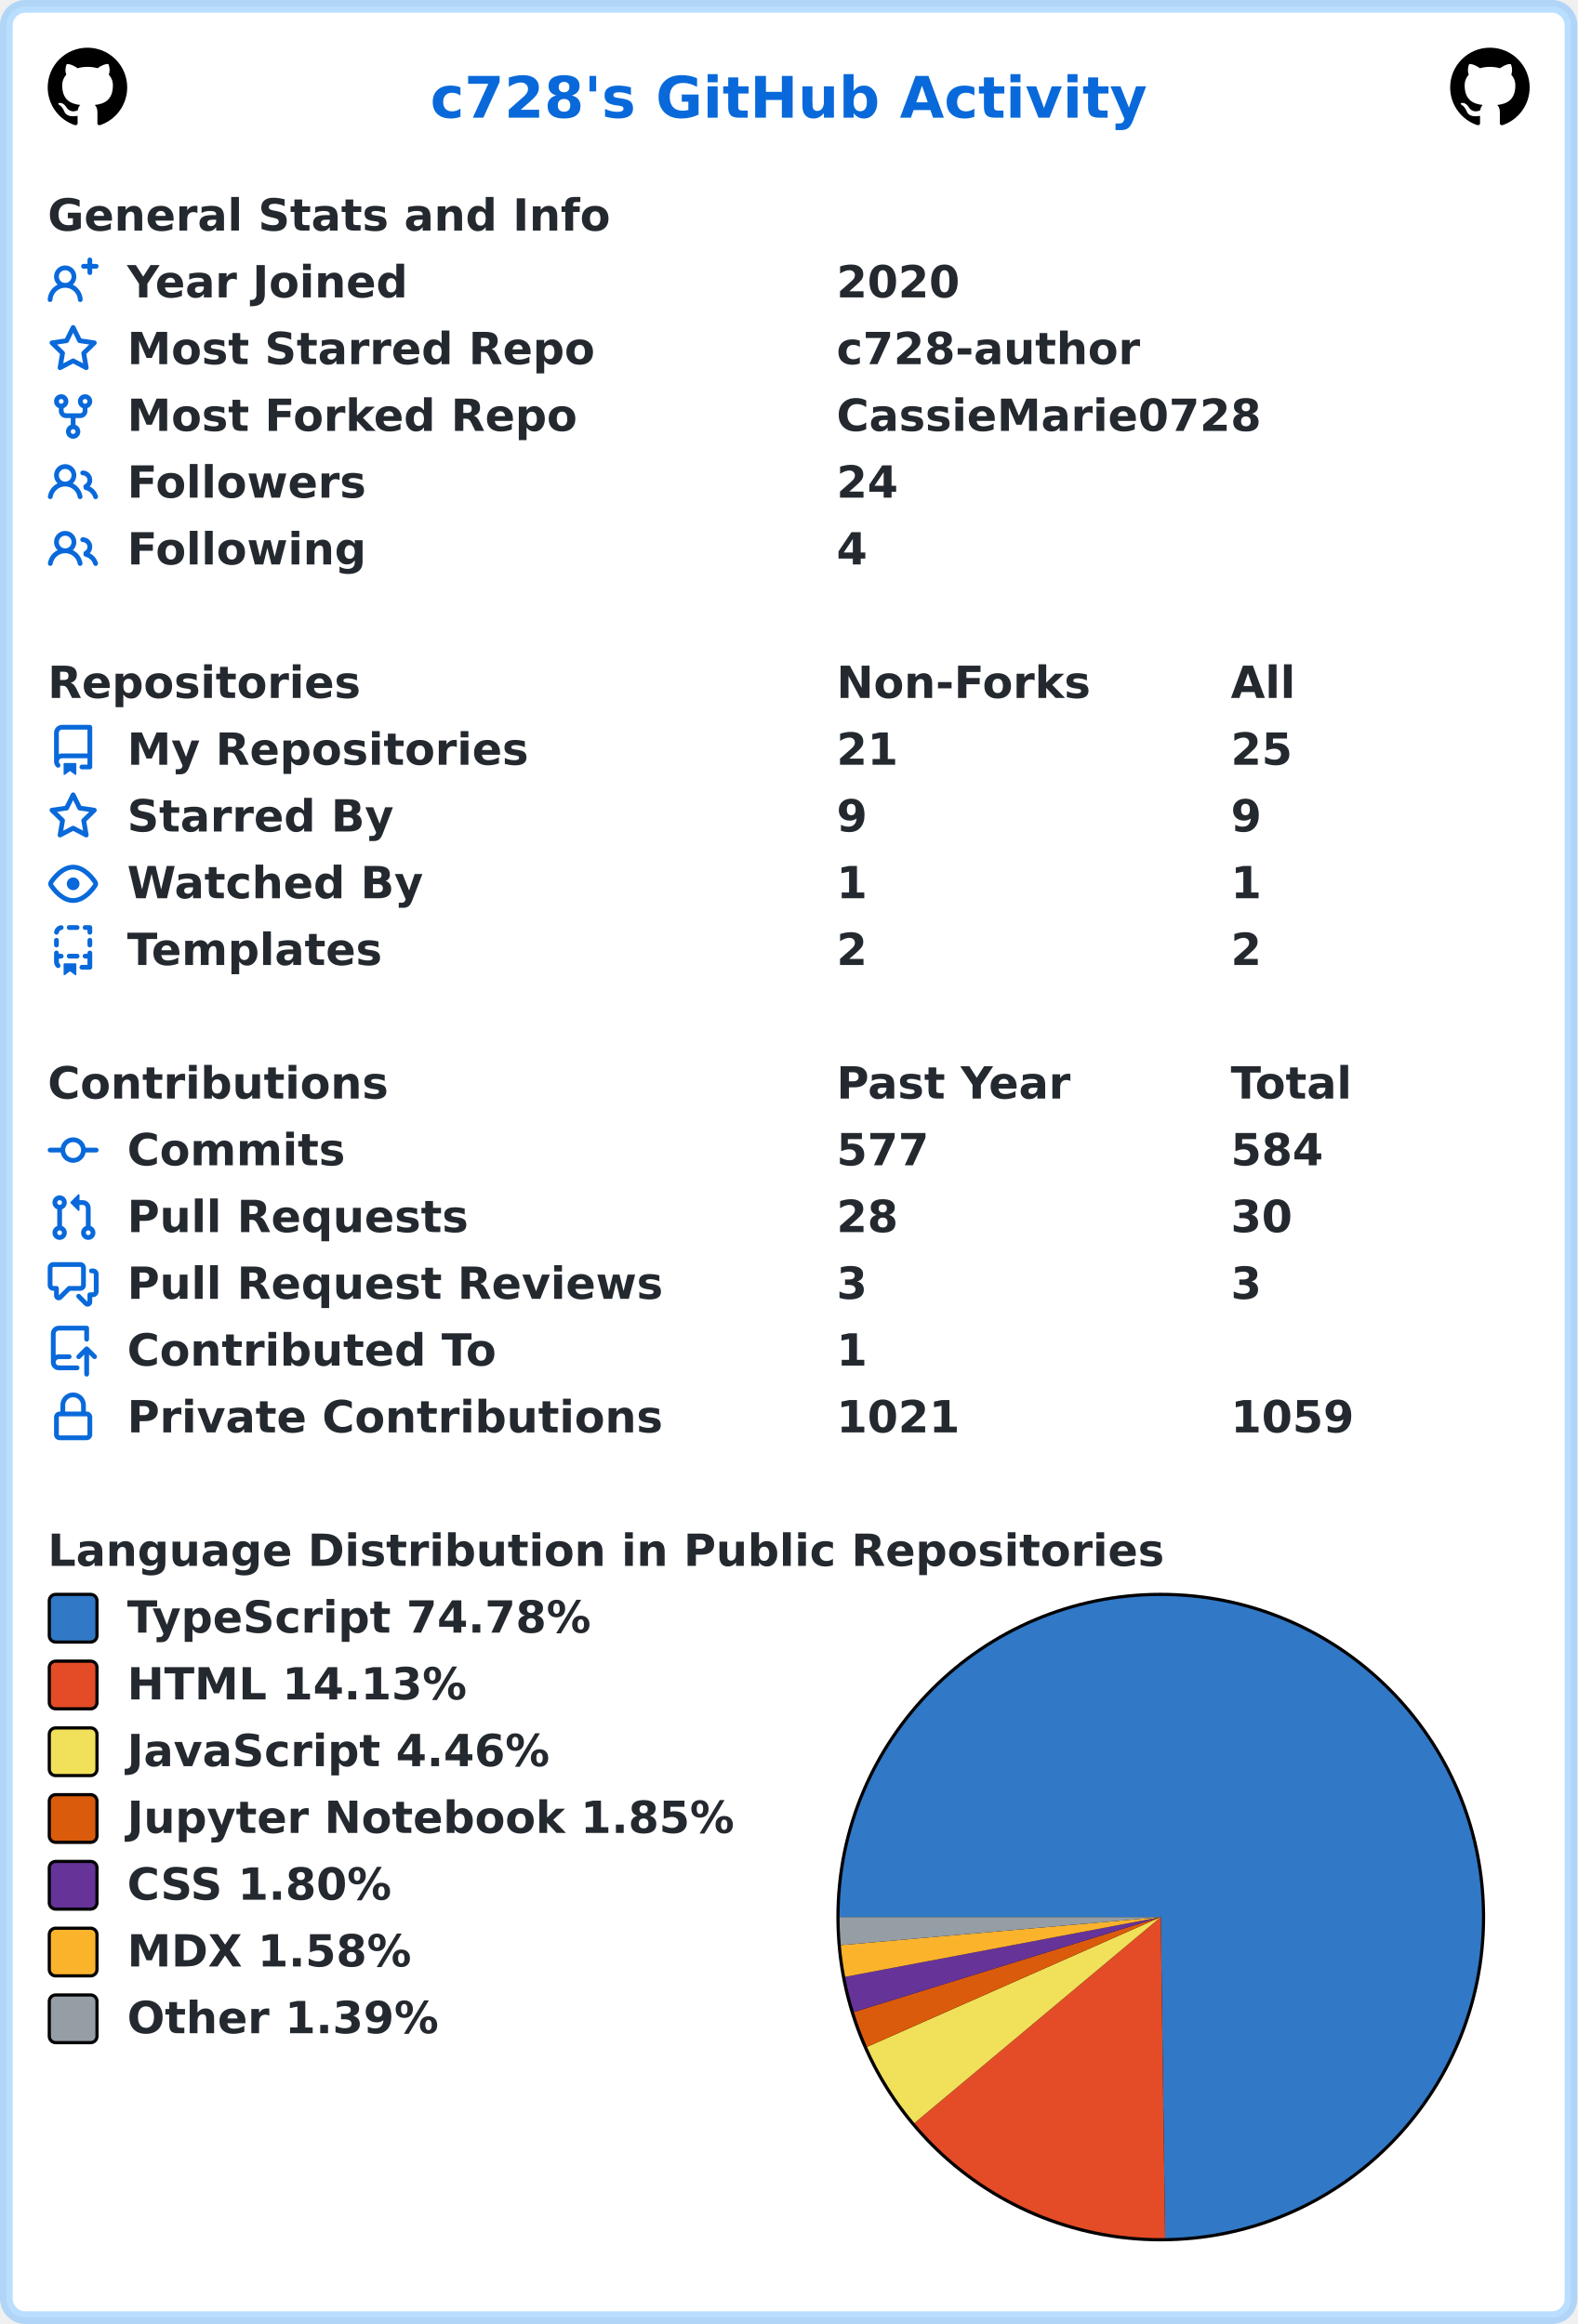
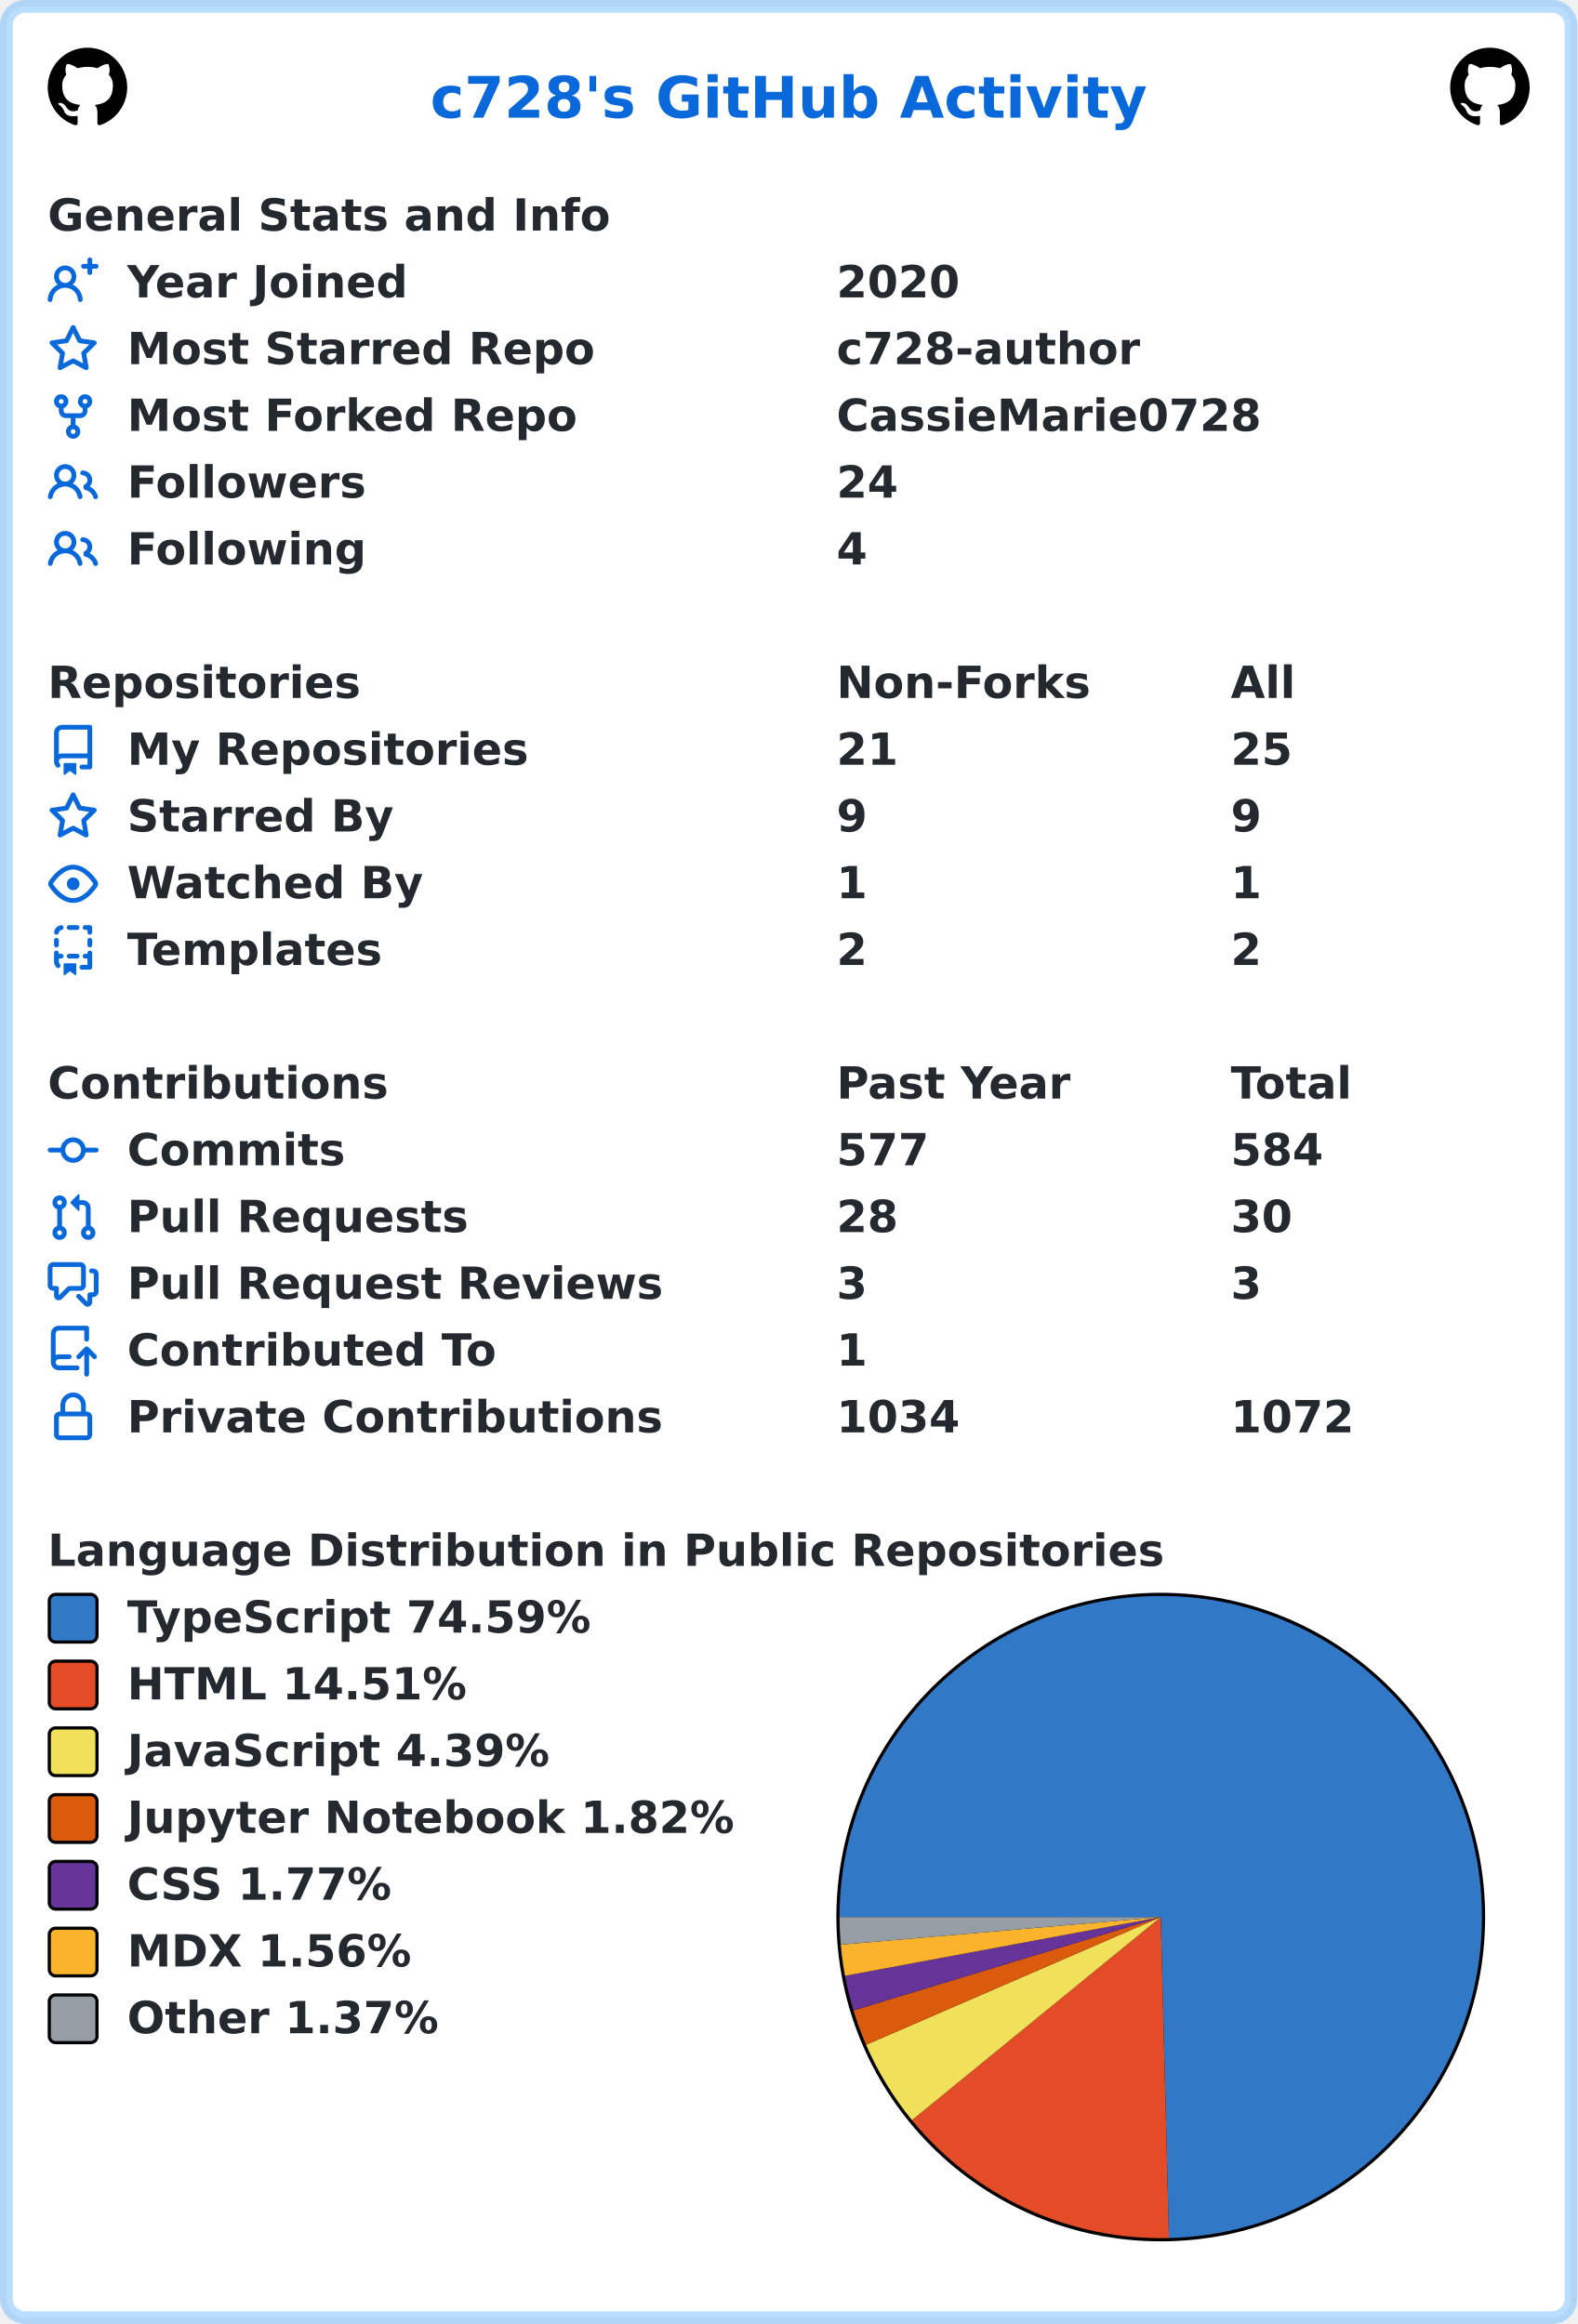
<svg xmlns="http://www.w3.org/2000/svg" width="496" height="731" viewBox="0 0 496 731" lang="en" xml:lang="en">
  <rect x="2" y="2" stroke-width="4" rx="6" width="492" height="727" stroke="rgba(84,174,255,0.4)" fill="#ffffff" />
  <g font-weight="600" font-size="110pt" font-family="Verdana,Geneva,DejaVu Sans,sans-serif" text-rendering="geometricPrecision">
    <text x="1100" y="301" lengthAdjust="spacingAndGlyphs" textLength="1833" transform="scale(0.123)" fill="#0969da">c728's GitHub Activity</text>
    <svg x="15" y="15" width="25" height="25" viewBox="0 0 16 16">
      <path fill="#000000" fill-rule="evenodd" d="M8 0C3.58 0 0 3.58 0 8c0 3.54 2.29 6.53 5.47 7.59.4.07.55-.17.55-.38 0-.19-.01-.82-.01-1.49-2.01.37-2.53-.49-2.69-.94-.09-.23-.48-.94-.82-1.13-.28-.15-.68-.52-.01-.53.63-.01 1.08.58 1.23.82.72 1.21 1.87.87 2.33.66.07-.52.28-.87.51-1.07-1.78-.2-3.64-.89-3.64-3.95 0-.87.31-1.59.82-2.15-.08-.2-.36-1.02.08-2.12 0 0 .67-.21 2.2.82.64-.18 1.32-.27 2-.27.68 0 1.36.09 2 .27 1.53-1.04 2.2-.82 2.2-.82.44 1.1.16 1.92.08 2.12.51.56.82 1.27.82 2.15 0 3.07-1.87 3.75-3.65 3.95.29.25.54.73.54 1.48 0 1.07-.01 1.93-.01 2.2 0 .21.15.46.55.38A8.013 8.013 0 0016 8c0-4.42-3.58-8-8-8z" />
    </svg>
    <svg x="456" y="15" width="25" height="25" viewBox="0 0 16 16">
      <path fill="#000000" fill-rule="evenodd" d="M8 0C3.58 0 0 3.58 0 8c0 3.54 2.29 6.53 5.47 7.59.4.07.55-.17.55-.38 0-.19-.01-.82-.01-1.49-2.01.37-2.53-.49-2.69-.94-.09-.23-.48-.94-.82-1.13-.28-.15-.68-.52-.01-.53.63-.01 1.08.58 1.23.82.72 1.21 1.87.87 2.33.66.07-.52.28-.87.51-1.07-1.78-.2-3.64-.89-3.64-3.95 0-.87.31-1.59.82-2.15-.08-.2-.36-1.02.08-2.12 0 0 .67-.21 2.2.82.64-.18 1.32-.27 2-.27.68 0 1.36.09 2 .27 1.53-1.04 2.2-.82 2.2-.82.44 1.1.16 1.92.08 2.12.51.56.82 1.27.82 2.15 0 3.07-1.87 3.75-3.65 3.95.29.25.54.73.54 1.48 0 1.07-.01 1.93-.01 2.2 0 .21.15.46.55.38A8.013 8.013 0 0016 8c0-4.42-3.58-8-8-8z" />
    </svg>
    <g transform="translate(0, 60)" fill="#24292f">
      <g transform="translate(15, 0)">
        <g transform="scale(0.095)">
          <text x="0" y="132" textLength="1851" lengthAdjust="spacingAndGlyphs">General Stats and Info</text>
        </g>
      </g>
      <g transform="translate(15, 21)">
        <path fill="#0969da" fill-rule="evenodd" d="M13.25 0a.75.75 0 01.75.75V2h1.25a.75.75 0 010 1.5H14v1.25a.75.75 0 01-1.5 0V3.5h-1.25a.75.75 0 010-1.5h1.25V.75a.75.75 0 01.75-.75zM5.5 4a2 2 0 100 4 2 2 0 000-4zm2.4 4.548a3.5 3.5 0 10-4.799 0 5.527 5.527 0 00-3.1 4.66.75.75 0 101.498.085A4.01 4.01 0 015.5 9.5a4.01 4.01 0 014.001 3.793.75.75 0 101.498-.086 5.527 5.527 0 00-3.1-4.659z" />
        <g transform="scale(0.095)">
          <text lengthAdjust="spacingAndGlyphs" textLength="932" x="263" y="132">Year Joined</text>
          <text lengthAdjust="spacingAndGlyphs" textLength="420" x="2611" y="132">2020</text>
        </g>
      </g>
      <g transform="translate(15, 42)">
        <path fill="#0969da" fill-rule="evenodd" d="M8 .25a.75.75 0 01.673.418l1.882 3.815 4.21.612a.75.75 0 01.416 1.279l-3.046 2.97.719 4.192a.75.75 0 01-1.088.791L8 12.347l-3.766 1.98a.75.75 0 01-1.088-.79l.72-4.194L.818 6.374a.75.75 0 01.416-1.28l4.21-.611L7.327.668A.75.75 0 018 .25zm0 2.445L6.615 5.5a.75.75 0 01-.564.41l-3.097.45 2.24 2.184a.75.75 0 01.216.664l-.528 3.084 2.769-1.456a.75.75 0 01.698 0l2.77 1.456-.53-3.084a.75.75 0 01.216-.664l2.24-2.183-3.096-.45a.75.75 0 01-.564-.41L8 2.694v.001z" />
        <g transform="scale(0.095)">
          <text lengthAdjust="spacingAndGlyphs" textLength="1532" x="263" y="132">Most Starred Repo</text>
          <text lengthAdjust="spacingAndGlyphs" textLength="1010" x="2611" y="132">c728-author</text>
        </g>
      </g>
      <g transform="translate(15, 63)">
        <path fill="#0969da" fill-rule="evenodd" d="M5 3.25a.75.75 0 11-1.5 0 .75.75 0 011.5 0zm0 2.122a2.25 2.25 0 10-1.5 0v.878A2.25 2.25 0 005.75 8.5h1.5v2.128a2.251 2.251 0 101.5 0V8.5h1.5a2.25 2.25 0 002.25-2.25v-.878a2.25 2.25 0 10-1.5 0v.878a.75.75 0 01-.75.75h-4.5A.75.75 0 015 6.25v-.878zm3.75 7.378a.75.75 0 11-1.5 0 .75.75 0 011.5 0zm3-8.75a.75.75 0 100-1.5.75.75 0 000 1.5z" />
        <g transform="scale(0.095)">
          <text lengthAdjust="spacingAndGlyphs" textLength="1485" x="263" y="132">Most Forked Repo</text>
          <text lengthAdjust="spacingAndGlyphs" textLength="1414" x="2611" y="132">CassieMarie0728</text>
        </g>
      </g>
      <g transform="translate(15, 84)">
        <path fill="#0969da" fill-rule="evenodd" d="M5.5 3.5a2 2 0 100 4 2 2 0 000-4zM2 5.5a3.5 3.5 0 115.898 2.549 5.507 5.507 0 013.034 4.084.75.75 0 11-1.482.235 4.001 4.001 0 00-7.9 0 .75.75 0 01-1.482-.236A5.507 5.507 0 013.102 8.05 3.49 3.49 0 012 5.5zM11 4a.75.75 0 100 1.5 1.5 1.5 0 01.666 2.844.75.75 0 00-.416.672v.352a.75.75 0 00.574.73c1.2.289 2.162 1.2 2.522 2.372a.75.75 0 101.434-.44 5.01 5.01 0 00-2.56-3.012A3 3 0 0011 4z" />
        <g transform="scale(0.095)">
          <text lengthAdjust="spacingAndGlyphs" textLength="778" x="263" y="132">Followers</text>
          <text lengthAdjust="spacingAndGlyphs" textLength="210" x="2611" y="132">24</text>
        </g>
      </g>
      <g transform="translate(15, 105)">
        <path fill="#0969da" fill-rule="evenodd" d="M5.5 3.5a2 2 0 100 4 2 2 0 000-4zM2 5.5a3.5 3.5 0 115.898 2.549 5.507 5.507 0 013.034 4.084.75.75 0 11-1.482.235 4.001 4.001 0 00-7.9 0 .75.75 0 01-1.482-.236A5.507 5.507 0 013.102 8.05 3.49 3.49 0 012 5.5zM11 4a.75.75 0 100 1.5 1.5 1.5 0 01.666 2.844.75.75 0 00-.416.672v.352a.75.75 0 00.574.73c1.2.289 2.162 1.2 2.522 2.372a.75.75 0 101.434-.44 5.01 5.01 0 00-2.56-3.012A3 3 0 0011 4z" />
        <g transform="scale(0.095)">
          <text lengthAdjust="spacingAndGlyphs" textLength="780" x="263" y="132">Following</text>
          <text lengthAdjust="spacingAndGlyphs" textLength="105" x="2611" y="132">4</text>
        </g>
      </g>
    </g>
    <g transform="translate(0, 207)" fill="#24292f">
      <g transform="translate(15, 0)">
        <g transform="scale(0.095)">
          <text x="0" y="132" textLength="1020" lengthAdjust="spacingAndGlyphs">Repositories</text>
          <text x="2611" y="132" textLength="832" lengthAdjust="spacingAndGlyphs">Non-Forks</text>
          <text x="3916" y="132" textLength="206" lengthAdjust="spacingAndGlyphs">All</text>
        </g>
      </g>
      <g transform="translate(15, 21)">
        <path fill="#0969da" fill-rule="evenodd" d="M2 2.5A2.5 2.5 0 014.5 0h8.75a.75.75 0 01.75.75v12.5a.75.75 0 01-.75.75h-2.5a.75.75 0 110-1.5h1.75v-2h-8a1 1 0 00-.714 1.7.75.75 0 01-1.072 1.05A2.495 2.495 0 012 11.5v-9zm10.5-1V9h-8c-.356 0-.694.074-1 .208V2.5a1 1 0 011-1h8zM5 12.25v3.25a.25.25 0 00.4.2l1.45-1.087a.25.25 0 01.3 0L8.6 15.7a.25.25 0 00.4-.2v-3.25a.25.25 0 00-.25-.25h-3.5a.25.25 0 00-.25.25z" />
        <g transform="scale(0.095)">
          <text lengthAdjust="spacingAndGlyphs" textLength="1312" x="263" y="132">My Repositories</text>
          <text lengthAdjust="spacingAndGlyphs" textLength="210" x="2611" y="132">21</text>
          <text lengthAdjust="spacingAndGlyphs" textLength="210" x="3916" y="132">25</text>
        </g>
      </g>
      <g transform="translate(15, 42)">
        <path fill="#0969da" fill-rule="evenodd" d="M8 .25a.75.75 0 01.673.418l1.882 3.815 4.21.612a.75.75 0 01.416 1.279l-3.046 2.97.719 4.192a.75.75 0 01-1.088.791L8 12.347l-3.766 1.98a.75.75 0 01-1.088-.79l.72-4.194L.818 6.374a.75.75 0 01.416-1.28l4.21-.611L7.327.668A.75.75 0 018 .25zm0 2.445L6.615 5.5a.75.75 0 01-.564.41l-3.097.45 2.24 2.184a.75.75 0 01.216.664l-.528 3.084 2.769-1.456a.75.75 0 01.698 0l2.77 1.456-.53-3.084a.75.75 0 01.216-.664l2.24-2.183-3.096-.45a.75.75 0 01-.564-.41L8 2.694v.001z" />
        <g transform="scale(0.095)">
          <text lengthAdjust="spacingAndGlyphs" textLength="874" x="263" y="132">Starred By</text>
          <text lengthAdjust="spacingAndGlyphs" textLength="105" x="2611" y="132">9</text>
          <text lengthAdjust="spacingAndGlyphs" textLength="105" x="3916" y="132">9</text>
        </g>
      </g>
      <g transform="translate(15, 63)">
        <path fill="#0969da" fill-rule="evenodd" d="M1.679 7.932c.412-.621 1.242-1.75 2.366-2.717C5.175 4.242 6.527 3.5 8 3.5c1.473 0 2.824.742 3.955 1.715 1.124.967 1.954 2.096 2.366 2.717a.119.119 0 010 .136c-.412.621-1.242 1.75-2.366 2.717C10.825 11.758 9.473 12.5 8 12.5c-1.473 0-2.824-.742-3.955-1.715C2.92 9.818 2.09 8.69 1.679 8.068a.119.119 0 010-.136zM8 2c-1.981 0-3.67.992-4.933 2.078C1.797 5.169.88 6.423.43 7.1a1.619 1.619 0 000 1.798c.45.678 1.367 1.932 2.637 3.024C4.329 13.008 6.019 14 8 14c1.981 0 3.67-.992 4.933-2.078 1.27-1.091 2.187-2.345 2.637-3.023a1.619 1.619 0 000-1.798c-.45-.678-1.367-1.932-2.637-3.023C11.671 2.992 9.981 2 8 2zm0 8a2 2 0 100-4 2 2 0 000 4z" />
        <g transform="scale(0.095)">
          <text lengthAdjust="spacingAndGlyphs" textLength="993" x="263" y="132">Watched By</text>
          <text lengthAdjust="spacingAndGlyphs" textLength="105" x="2611" y="132">1</text>
          <text lengthAdjust="spacingAndGlyphs" textLength="105" x="3916" y="132">1</text>
        </g>
      </g>
      <g transform="translate(15, 84)">
        <path fill="#0969da" fill-rule="evenodd" d="M6 .75A.75.75 0 016.75 0h2.5a.75.75 0 010 1.5h-2.5A.75.75 0 016 .75zm5 0a.75.75 0 01.75-.75h1.5a.75.75 0 01.75.75v1.5a.75.75 0 01-1.5 0V1.5h-.75A.75.75 0 0111 .75zM4.992.662a.75.75 0 01-.636.848c-.436.063-.783.41-.846.846a.75.75 0 01-1.485-.212A2.501 2.501 0 014.144.025a.75.75 0 01.848.637zM2.75 4a.75.75 0 01.75.75v1.5a.75.75 0 01-1.5 0v-1.5A.75.75 0 012.75 4zm10.5 0a.75.75 0 01.75.75v1.5a.75.75 0 01-1.5 0v-1.5a.75.75 0 01.75-.75zM2.75 8a.75.75 0 01.75.75v.268A1.72 1.72 0 013.75 9h.5a.75.75 0 010 1.5h-.5a.25.25 0 00-.25.25v.75c0 .28.114.532.3.714a.75.75 0 01-1.05 1.072A2.495 2.495 0 012 11.5V8.75A.75.75 0 012.75 8zm10.5 0a.75.75 0 01.75.75v4.5a.75.75 0 01-.75.75h-2.5a.75.75 0 010-1.5h1.75v-2h-.75a.75.75 0 010-1.5h.75v-.25a.75.75 0 01.75-.75zM6 9.75A.75.75 0 016.75 9h2.5a.75.75 0 010 1.5h-2.5A.75.75 0 016 9.75zm-1 2.5v3.25a.25.25 0 00.4.2l1.45-1.087a.25.25 0 01.3 0L8.6 15.7a.25.25 0 00.4-.2v-3.25a.25.25 0 00-.25-.25h-3.5a.25.25 0 00-.25.25z" />
        <g transform="scale(0.095)">
          <text lengthAdjust="spacingAndGlyphs" textLength="868" x="263" y="132">Templates</text>
          <text lengthAdjust="spacingAndGlyphs" textLength="105" x="2611" y="132">2</text>
          <text lengthAdjust="spacingAndGlyphs" textLength="105" x="3916" y="132">2</text>
        </g>
      </g>
    </g>
    <g transform="translate(0, 333)" fill="#24292f">
      <g transform="translate(15, 0)">
        <g transform="scale(0.095)">
          <text x="0" y="132" textLength="1112" lengthAdjust="spacingAndGlyphs">Contributions</text>
          <text x="2611" y="132" textLength="774" lengthAdjust="spacingAndGlyphs">Past Year</text>
          <text x="3916" y="132" textLength="414" lengthAdjust="spacingAndGlyphs">Total</text>
        </g>
      </g>
      <g transform="translate(15, 21)">
        <path fill="#0969da" fill-rule="evenodd" d="M10.5 7.75a2.5 2.5 0 11-5 0 2.5 2.5 0 015 0zm1.43.75a4.002 4.002 0 01-7.86 0H.75a.75.75 0 110-1.5h3.32a4.001 4.001 0 017.86 0h3.32a.75.75 0 110 1.5h-3.32z" />
        <g transform="scale(0.095)">
          <text lengthAdjust="spacingAndGlyphs" textLength="734" x="263" y="132">Commits</text>
          <text lengthAdjust="spacingAndGlyphs" textLength="315" x="2611" y="132">577</text>
          <text lengthAdjust="spacingAndGlyphs" textLength="315" x="3916" y="132">584</text>
        </g>
      </g>
      <g transform="translate(15, 42)">
        <path fill="#0969da" fill-rule="evenodd" d="M7.177 3.073L9.573.677A.25.25 0 0110 .854v4.792a.25.25 0 01-.427.177L7.177 3.427a.25.25 0 010-.354zM3.75 2.5a.75.75 0 100 1.5.75.75 0 000-1.5zm-2.25.75a2.25 2.25 0 113 2.122v5.256a2.251 2.251 0 11-1.5 0V5.372A2.25 2.25 0 011.5 3.25zM11 2.5h-1V4h1a1 1 0 011 1v5.628a2.251 2.251 0 101.5 0V5A2.5 2.5 0 0011 2.5zm1 10.25a.75.75 0 111.5 0 .75.75 0 01-1.5 0zM3.75 12a.75.75 0 100 1.5.75.75 0 000-1.5z" />
        <g transform="scale(0.095)">
          <text lengthAdjust="spacingAndGlyphs" textLength="1113" x="263" y="132">Pull Requests</text>
          <text lengthAdjust="spacingAndGlyphs" textLength="210" x="2611" y="132">28</text>
          <text lengthAdjust="spacingAndGlyphs" textLength="210" x="3916" y="132">30</text>
        </g>
      </g>
      <g transform="translate(15, 63)">
        <path fill="#0969da" fill-rule="evenodd" d="M1.5 2.75a.25.25 0 01.25-.25h8.5a.25.25 0 01.25.25v5.5a.25.25 0 01-.25.25h-3.5a.75.75 0 00-.53.22L3.5 11.44V9.25a.75.75 0 00-.75-.75h-1a.25.25 0 01-.25-.25v-5.5zM1.75 1A1.75 1.75 0 000 2.75v5.5C0 9.216.784 10 1.75 10H2v1.543a1.457 1.457 0 002.487 1.03L7.061 10h3.189A1.75 1.75 0 0012 8.25v-5.5A1.75 1.75 0 0010.25 1h-8.5zM14.5 4.75a.25.25 0 00-.25-.25h-.5a.75.75 0 110-1.5h.5c.966 0 1.75.784 1.75 1.75v5.5A1.75 1.75 0 0114.25 12H14v1.543a1.457 1.457 0 01-2.487 1.03L9.22 12.28a.75.75 0 111.06-1.06l2.22 2.22v-2.19a.75.75 0 01.75-.75h1a.25.25 0 00.25-.25v-5.5z" />
        <g transform="scale(0.095)">
          <text lengthAdjust="spacingAndGlyphs" textLength="1762" x="263" y="132">Pull Request Reviews</text>
          <text lengthAdjust="spacingAndGlyphs" textLength="105" x="2611" y="132">3</text>
          <text lengthAdjust="spacingAndGlyphs" textLength="105" x="3916" y="132">3</text>
        </g>
      </g>
      <g transform="translate(15, 84)">
        <path fill="#0969da" fill-rule="evenodd" d="M1 2.5A2.5 2.5 0 013.5 0h8.75a.75.75 0 01.75.75v3.5a.75.75 0 01-1.5 0V1.5h-8a1 1 0 00-1 1v6.708A2.492 2.492 0 013.5 9h3.25a.75.75 0 010 1.5H3.5a1 1 0 100 2h5.75a.75.75 0 010 1.5H3.5A2.5 2.5 0 011 11.5v-9zm13.23 7.79a.75.75 0 001.06-1.06l-2.505-2.505a.75.75 0 00-1.06 0L9.22 9.229a.75.75 0 001.06 1.061l1.225-1.224v6.184a.75.75 0 001.5 0V9.066l1.224 1.224z" />
        <g transform="scale(0.095)">
          <text lengthAdjust="spacingAndGlyphs" textLength="1234" x="263" y="132">Contributed To</text>
          <text lengthAdjust="spacingAndGlyphs" textLength="105" x="2611" y="132">1</text>
        </g>
      </g>
      <g transform="translate(15, 105)">
        <path fill="#0969da" fill-rule="evenodd" d="M4 4v2h-.25A1.75 1.75 0 002 7.75v5.5c0 .966.784 1.75 1.75 1.75h8.5A1.75 1.75 0 0014 13.25v-5.5A1.75 1.75 0 0012.25 6H12V4a4 4 0 10-8 0zm6.5 2V4a2.5 2.5 0 00-5 0v2h5zM12 7.5h.25a.25.25 0 01.25.25v5.5a.25.25 0 01-.25.25h-8.5a.25.25 0 01-.25-.25v-5.5a.25.25 0 01.25-.25H12z" />
        <g transform="scale(0.095)">
          <text lengthAdjust="spacingAndGlyphs" textLength="1742" x="263" y="132">Private Contributions</text>
-           <text lengthAdjust="spacingAndGlyphs" textLength="420" x="2611" y="132">1021</text>
-           <text lengthAdjust="spacingAndGlyphs" textLength="420" x="3916" y="132">1059</text>
+           <text lengthAdjust="spacingAndGlyphs" textLength="420" x="2611" y="132">1034</text>
+           <text lengthAdjust="spacingAndGlyphs" textLength="420" x="3916" y="132">1072</text>
        </g>
      </g>
    </g>
    <g transform="translate(0, 480)" fill="#24292f">
      <g transform="translate(15, 0)">
        <g transform="scale(0.095)">
          <text x="0" y="132" textLength="3652" lengthAdjust="spacingAndGlyphs">Language Distribution in Public Repositories</text>
        </g>
      </g>
      <g transform="translate(263, 21)">
        <circle cx="102" cy="102" r="102" fill="#000000" />
      </g>
      <g transform="translate(264, 22)">
-         <path fill-rule="evenodd" fill="#3178c6" d="M 0.0,101 A 101 101 0 1 1 102.375 201.991 L 101,101 Z" />
-         <path fill-rule="evenodd" fill="#e34c26" d="M 102.375,201.991 A 101 101 0 0 1 23.529 165.801 L 101,101 Z" />
-         <path fill-rule="evenodd" fill="#f1e05a" d="M 23.529,165.801 A 101 101 0 0 1 8.623 141.834 L 101,101 Z" />
-         <path fill-rule="evenodd" fill="#DA5B0B" d="M 8.623,141.834 A 101 101 0 0 1 4.514 130.856 L 101,101 Z" />
-         <path fill-rule="evenodd" fill="#663399" d="M 4.514,130.856 A 101 101 0 0 1 1.764 119.796 L 101,101 Z" />
-         <path fill-rule="evenodd" fill="#fcb32c" d="M 1.764,119.796 A 101 101 0 0 1 0.387 109.837 L 101,101 Z" />
-         <path fill-rule="evenodd" fill="#959da5" d="M 0.387,109.837 A 101 101 0 0 1 0.0 101 L 101,101 Z" />
+         <path fill-rule="evenodd" fill="#3178c6" d="M 0.0,101 A 101 101 0 1 1 103.582 201.967 L 101,101 Z" />
+         <path fill-rule="evenodd" fill="#e34c26" d="M 103.582,201.967 A 101 101 0 0 1 22.768 164.88 L 101,101 Z" />
+         <path fill-rule="evenodd" fill="#f1e05a" d="M 22.768,164.88 A 101 101 0 0 1 8.336 141.18 L 101,101 Z" />
+         <path fill-rule="evenodd" fill="#DA5B0B" d="M 8.336,141.18 A 101 101 0 0 1 4.363 130.364 L 101,101 Z" />
+         <path fill-rule="evenodd" fill="#663399" d="M 4.363,130.364 A 101 101 0 0 1 1.705 119.481 L 101,101 Z" />
+         <path fill-rule="evenodd" fill="#fcb32c" d="M 1.705,119.481 A 101 101 0 0 1 0.374 109.687 L 101,101 Z" />
+         <path fill-rule="evenodd" fill="#959da5" d="M 0.374,109.687 A 101 101 0 0 1 0.0 101 L 101,101 Z" />
      </g>
      <g transform="translate(15, 21)">
        <rect x="0.5" y="0.5" rx="2" width="15" height="15" fill="#3178c6" stroke-width="1" stroke="#000000" />
-         <text transform="scale(0.095)" x="263" y="132" textLength="1568" lengthAdjust="spacingAndGlyphs">TypeScript 74.78%</text>
+         <text transform="scale(0.095)" x="263" y="132" textLength="1568" lengthAdjust="spacingAndGlyphs">TypeScript 74.59%</text>
      </g>
      <g transform="translate(15, 42)">
        <rect x="0.5" y="0.5" rx="2" width="15" height="15" fill="#e34c26" stroke-width="1" stroke="#000000" />
-         <text transform="scale(0.095)" x="263" y="132" textLength="1142" lengthAdjust="spacingAndGlyphs">HTML 14.13%</text>
+         <text transform="scale(0.095)" x="263" y="132" textLength="1142" lengthAdjust="spacingAndGlyphs">HTML 14.51%</text>
      </g>
      <g transform="translate(15, 63)">
        <rect x="0.5" y="0.5" rx="2" width="15" height="15" fill="#f1e05a" stroke-width="1" stroke="#000000" />
-         <text transform="scale(0.095)" x="263" y="132" textLength="1412" lengthAdjust="spacingAndGlyphs">JavaScript 4.46%</text>
+         <text transform="scale(0.095)" x="263" y="132" textLength="1412" lengthAdjust="spacingAndGlyphs">JavaScript 4.39%</text>
      </g>
      <g transform="translate(15, 84)">
        <rect x="0.5" y="0.5" rx="2" width="15" height="15" fill="#DA5B0B" stroke-width="1" stroke="#000000" />
-         <text transform="scale(0.095)" x="263" y="132" textLength="2020" lengthAdjust="spacingAndGlyphs">Jupyter Notebook 1.85%</text>
+         <text transform="scale(0.095)" x="263" y="132" textLength="2020" lengthAdjust="spacingAndGlyphs">Jupyter Notebook 1.82%</text>
      </g>
      <g transform="translate(15, 105)">
        <rect x="0.5" y="0.5" rx="2" width="15" height="15" fill="#663399" stroke-width="1" stroke="#000000" />
-         <text transform="scale(0.095)" x="263" y="132" textLength="903" lengthAdjust="spacingAndGlyphs">CSS 1.80%</text>
+         <text transform="scale(0.095)" x="263" y="132" textLength="903" lengthAdjust="spacingAndGlyphs">CSS 1.77%</text>
      </g>
      <g transform="translate(15, 126)">
        <rect x="0.5" y="0.5" rx="2" width="15" height="15" fill="#fcb32c" stroke-width="1" stroke="#000000" />
-         <text transform="scale(0.095)" x="263" y="132" textLength="960" lengthAdjust="spacingAndGlyphs">MDX 1.58%</text>
+         <text transform="scale(0.095)" x="263" y="132" textLength="960" lengthAdjust="spacingAndGlyphs">MDX 1.56%</text>
      </g>
      <g transform="translate(15, 147)">
        <rect x="0.5" y="0.5" rx="2" width="15" height="15" fill="#959da5" stroke-width="1" stroke="#000000" />
-         <text transform="scale(0.095)" x="263" y="132" textLength="1047" lengthAdjust="spacingAndGlyphs">Other 1.39%</text>
+         <text transform="scale(0.095)" x="263" y="132" textLength="1047" lengthAdjust="spacingAndGlyphs">Other 1.37%</text>
      </g>
    </g>
  </g>
</svg>
